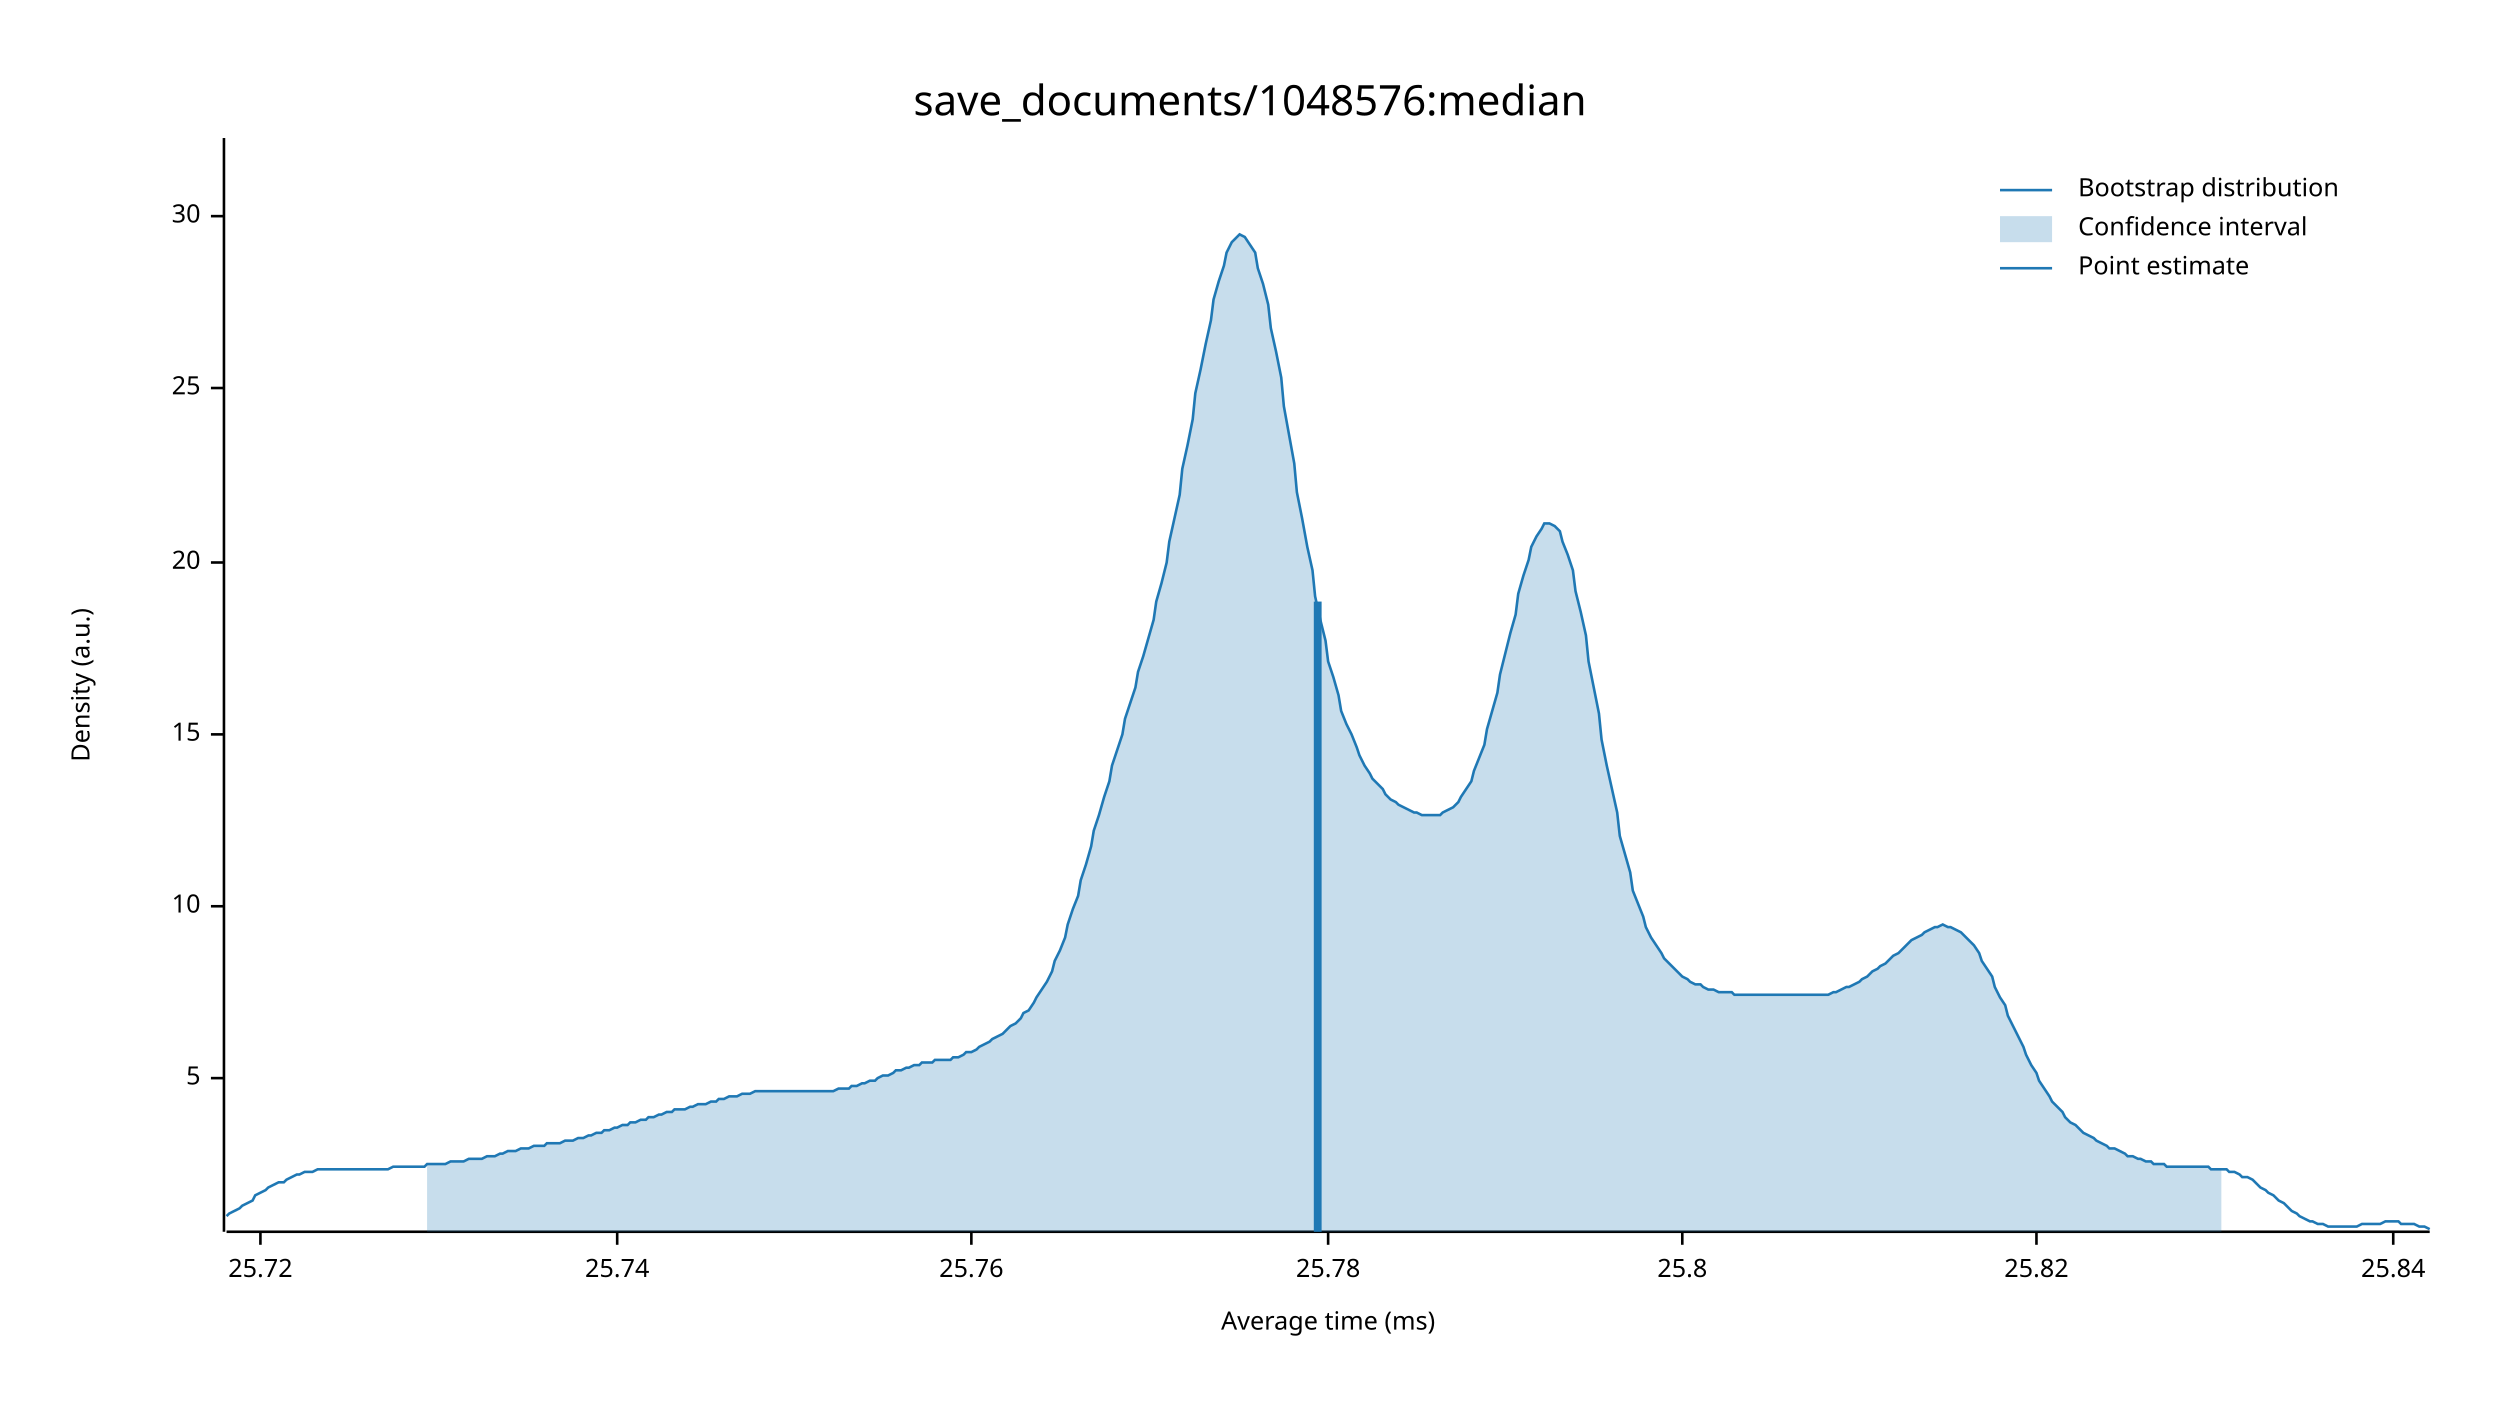
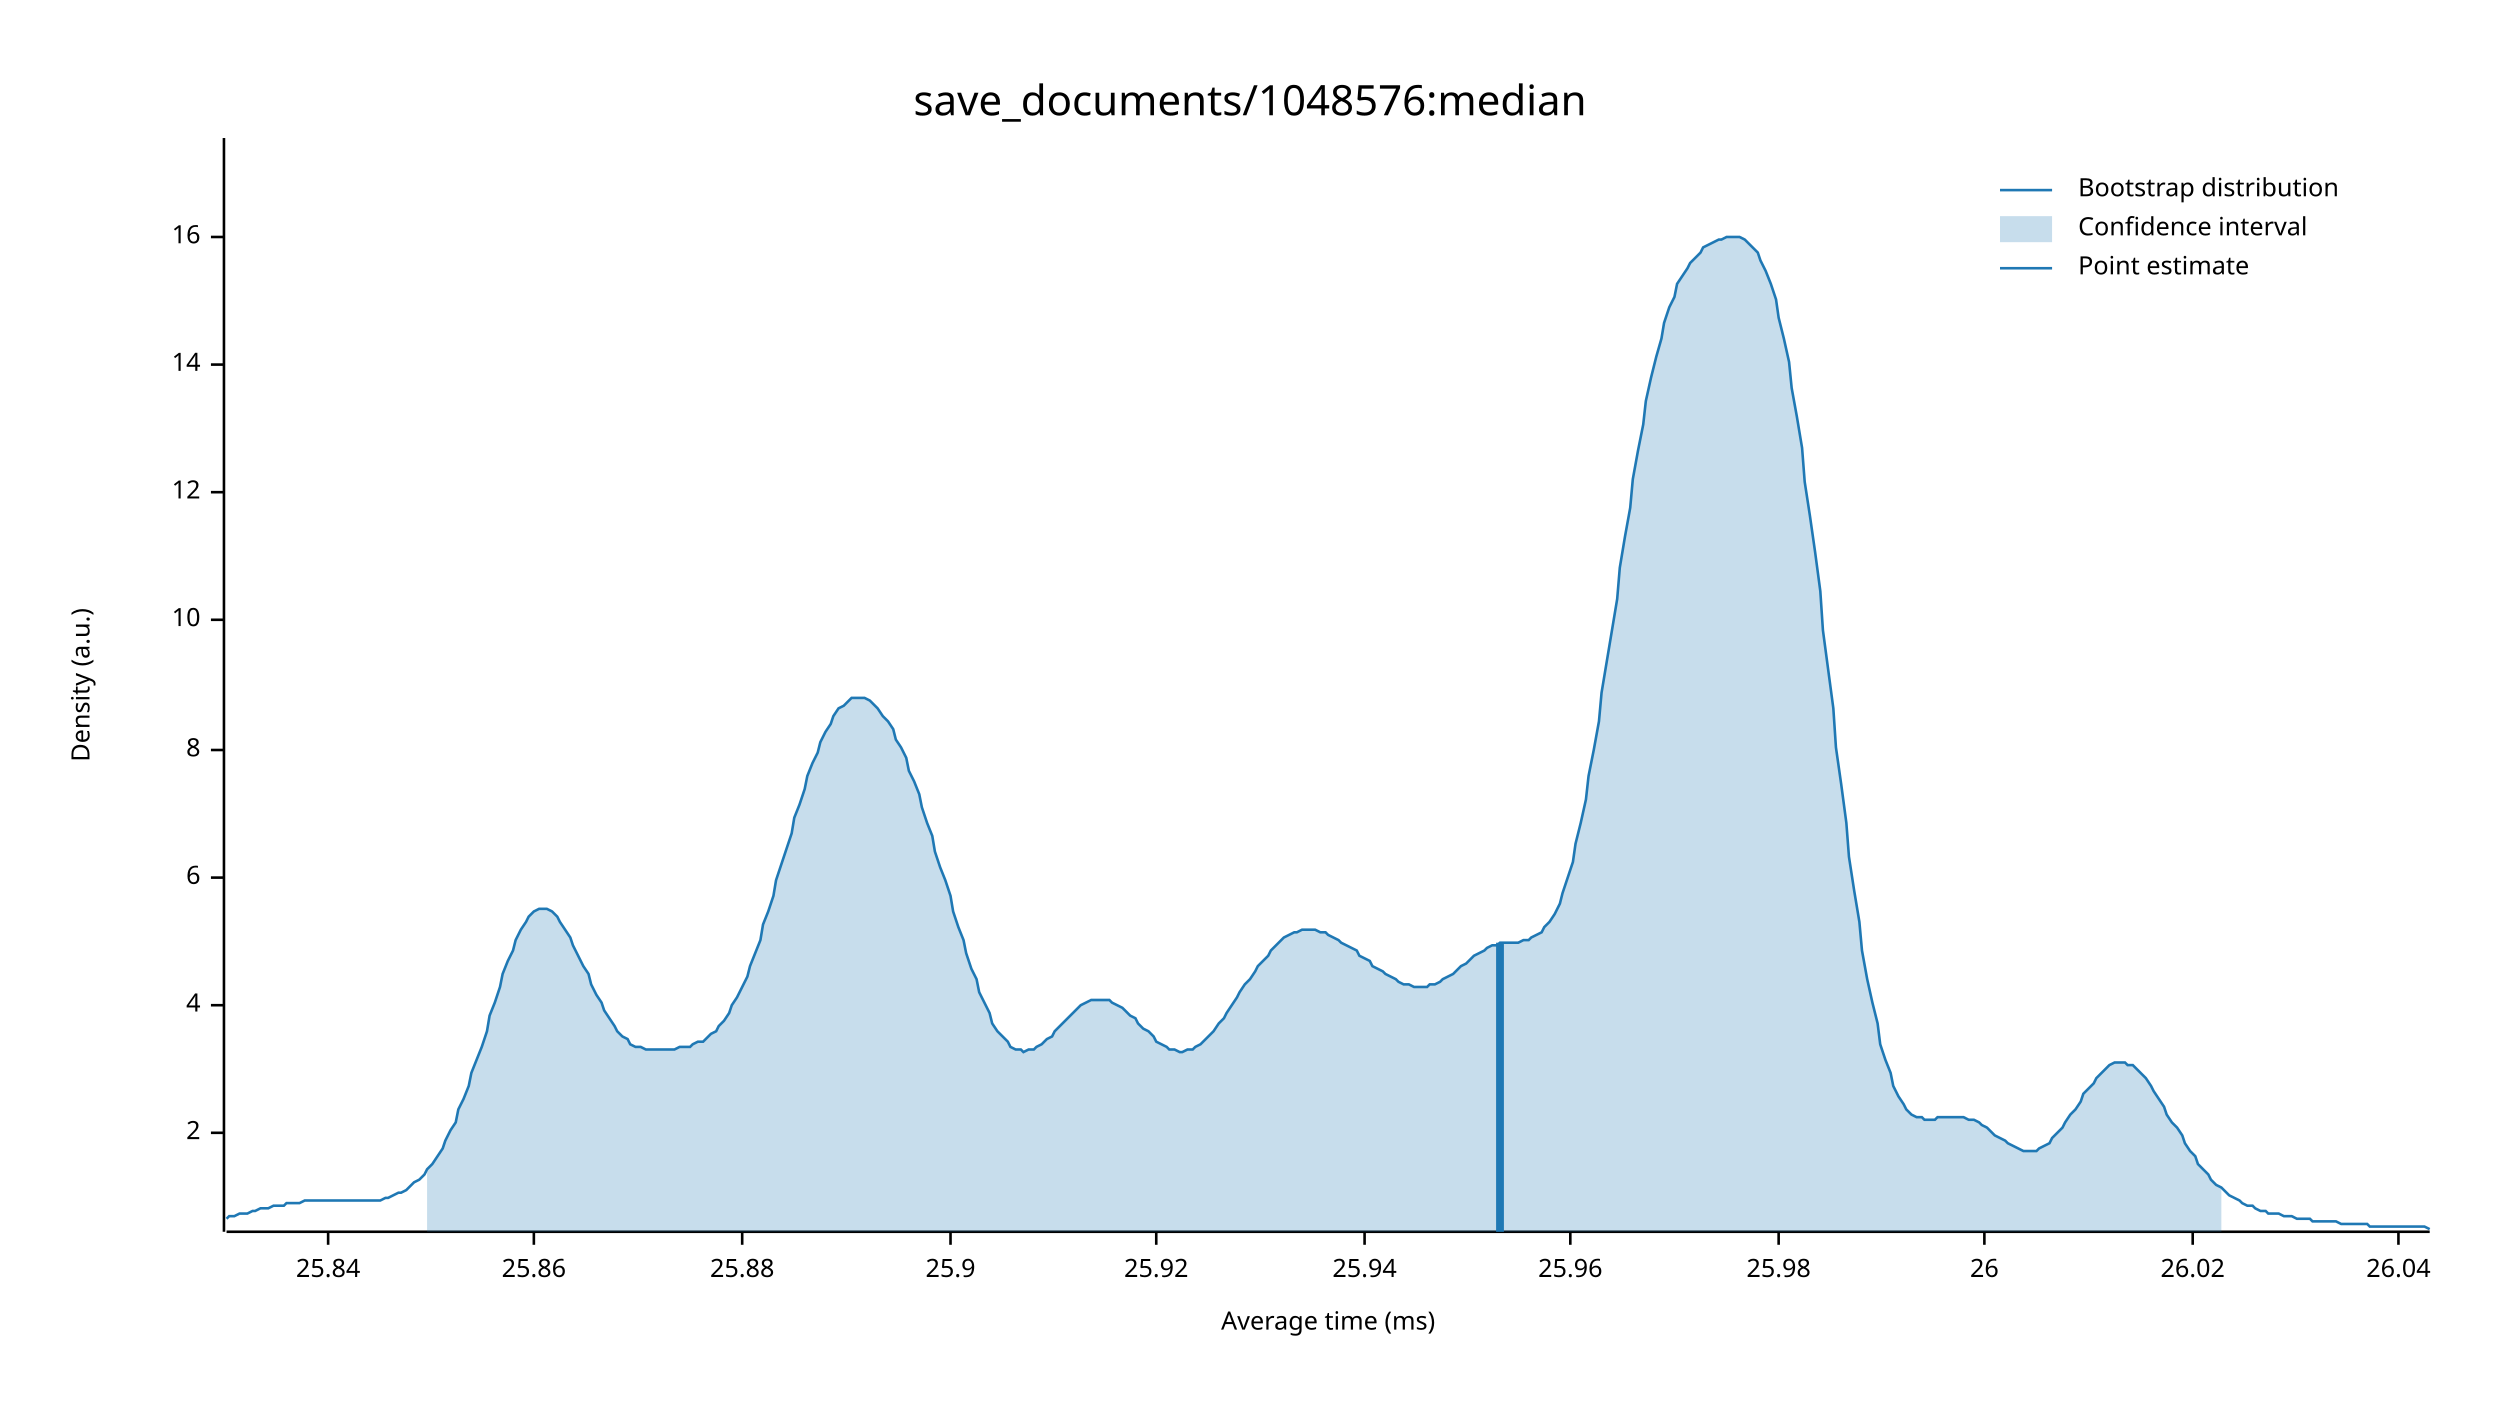
<svg xmlns="http://www.w3.org/2000/svg" width="960" height="540" viewBox="0 0 960 540">
  <text x="480" y="32" dy="0.76em" text-anchor="middle" font-family="sans-serif" font-size="16.129" opacity="1" fill="#000000">
save_documents/1048576:median
</text>
  <text x="27" y="263" dy="0.76em" text-anchor="middle" font-family="sans-serif" font-size="9.677" opacity="1" fill="#000000" transform="rotate(270, 27, 263)">
Density (a.u.)
</text>
  <text x="510" y="513" dy="-0.5ex" text-anchor="middle" font-family="sans-serif" font-size="9.677" opacity="1" fill="#000000">
Average time (ms)
</text>
  <polyline fill="none" opacity="1" stroke="#000000" stroke-width="1" points="86,53 86,473 " />
-   <text x="77" y="414" dy="0.5ex" text-anchor="end" font-family="sans-serif" font-size="9.677" opacity="1" fill="#000000">
- 5
+   <text x="77" y="435" dy="0.5ex" text-anchor="end" font-family="sans-serif" font-size="9.677" opacity="1" fill="#000000">
+ 2
</text>
-   <polyline fill="none" opacity="1" stroke="#000000" stroke-width="1" points="81,414 86,414 " />
-   <text x="77" y="348" dy="0.5ex" text-anchor="end" font-family="sans-serif" font-size="9.677" opacity="1" fill="#000000">
+   <polyline fill="none" opacity="1" stroke="#000000" stroke-width="1" points="81,435 86,435 " />
+   <text x="77" y="386" dy="0.5ex" text-anchor="end" font-family="sans-serif" font-size="9.677" opacity="1" fill="#000000">
+ 4
+ </text>
+   <polyline fill="none" opacity="1" stroke="#000000" stroke-width="1" points="81,386 86,386 " />
+   <text x="77" y="337" dy="0.5ex" text-anchor="end" font-family="sans-serif" font-size="9.677" opacity="1" fill="#000000">
+ 6
+ </text>
+   <polyline fill="none" opacity="1" stroke="#000000" stroke-width="1" points="81,337 86,337 " />
+   <text x="77" y="288" dy="0.5ex" text-anchor="end" font-family="sans-serif" font-size="9.677" opacity="1" fill="#000000">
+ 8
+ </text>
+   <polyline fill="none" opacity="1" stroke="#000000" stroke-width="1" points="81,288 86,288 " />
+   <text x="77" y="238" dy="0.5ex" text-anchor="end" font-family="sans-serif" font-size="9.677" opacity="1" fill="#000000">
10
</text>
-   <polyline fill="none" opacity="1" stroke="#000000" stroke-width="1" points="81,348 86,348 " />
-   <text x="77" y="282" dy="0.5ex" text-anchor="end" font-family="sans-serif" font-size="9.677" opacity="1" fill="#000000">
- 15
+   <polyline fill="none" opacity="1" stroke="#000000" stroke-width="1" points="81,238 86,238 " />
+   <text x="77" y="189" dy="0.5ex" text-anchor="end" font-family="sans-serif" font-size="9.677" opacity="1" fill="#000000">
+ 12
</text>
-   <polyline fill="none" opacity="1" stroke="#000000" stroke-width="1" points="81,282 86,282 " />
-   <text x="77" y="216" dy="0.5ex" text-anchor="end" font-family="sans-serif" font-size="9.677" opacity="1" fill="#000000">
- 20
+   <polyline fill="none" opacity="1" stroke="#000000" stroke-width="1" points="81,189 86,189 " />
+   <text x="77" y="140" dy="0.5ex" text-anchor="end" font-family="sans-serif" font-size="9.677" opacity="1" fill="#000000">
+ 14
</text>
-   <polyline fill="none" opacity="1" stroke="#000000" stroke-width="1" points="81,216 86,216 " />
-   <text x="77" y="149" dy="0.5ex" text-anchor="end" font-family="sans-serif" font-size="9.677" opacity="1" fill="#000000">
- 25
+   <polyline fill="none" opacity="1" stroke="#000000" stroke-width="1" points="81,140 86,140 " />
+   <text x="77" y="91" dy="0.5ex" text-anchor="end" font-family="sans-serif" font-size="9.677" opacity="1" fill="#000000">
+ 16
</text>
-   <polyline fill="none" opacity="1" stroke="#000000" stroke-width="1" points="81,149 86,149 " />
-   <text x="77" y="83" dy="0.5ex" text-anchor="end" font-family="sans-serif" font-size="9.677" opacity="1" fill="#000000">
- 30
- </text>
-   <polyline fill="none" opacity="1" stroke="#000000" stroke-width="1" points="81,83 86,83 " />
+   <polyline fill="none" opacity="1" stroke="#000000" stroke-width="1" points="81,91 86,91 " />
  <polyline fill="none" opacity="1" stroke="#000000" stroke-width="1" points="87,473 933,473 " />
-   <text x="100" y="483" dy="0.76em" text-anchor="middle" font-family="sans-serif" font-size="9.677" opacity="1" fill="#000000">
- 25.72
- </text>
-   <polyline fill="none" opacity="1" stroke="#000000" stroke-width="1" points="100,473 100,478 " />
-   <text x="237" y="483" dy="0.76em" text-anchor="middle" font-family="sans-serif" font-size="9.677" opacity="1" fill="#000000">
- 25.74
- </text>
-   <polyline fill="none" opacity="1" stroke="#000000" stroke-width="1" points="237,473 237,478 " />
-   <text x="373" y="483" dy="0.76em" text-anchor="middle" font-family="sans-serif" font-size="9.677" opacity="1" fill="#000000">
- 25.76
- </text>
-   <polyline fill="none" opacity="1" stroke="#000000" stroke-width="1" points="373,473 373,478 " />
-   <text x="510" y="483" dy="0.76em" text-anchor="middle" font-family="sans-serif" font-size="9.677" opacity="1" fill="#000000">
- 25.78
- </text>
-   <polyline fill="none" opacity="1" stroke="#000000" stroke-width="1" points="510,473 510,478 " />
-   <text x="646" y="483" dy="0.76em" text-anchor="middle" font-family="sans-serif" font-size="9.677" opacity="1" fill="#000000">
- 25.8
- </text>
-   <polyline fill="none" opacity="1" stroke="#000000" stroke-width="1" points="646,473 646,478 " />
-   <text x="782" y="483" dy="0.76em" text-anchor="middle" font-family="sans-serif" font-size="9.677" opacity="1" fill="#000000">
- 25.82
- </text>
-   <polyline fill="none" opacity="1" stroke="#000000" stroke-width="1" points="782,473 782,478 " />
-   <text x="919" y="483" dy="0.76em" text-anchor="middle" font-family="sans-serif" font-size="9.677" opacity="1" fill="#000000">
+   <text x="126" y="483" dy="0.76em" text-anchor="middle" font-family="sans-serif" font-size="9.677" opacity="1" fill="#000000">
25.84
</text>
-   <polyline fill="none" opacity="1" stroke="#000000" stroke-width="1" points="919,473 919,478 " />
-   <polyline fill="none" opacity="1" stroke="#1F78B4" stroke-width="1" points="87,467 88,466 90,465 92,464 93,463 95,462 97,461 98,459 100,458 102,457 103,456 105,455 107,454 109,454 110,453 112,452 114,451 115,451 117,450 119,450 120,450 122,449 124,449 125,449 127,449 129,449 131,449 132,449 134,449 136,449 137,449 139,449 141,449 142,449 144,449 146,449 148,449 149,449 151,448 153,448 154,448 156,448 158,448 159,448 161,448 163,448 164,447 166,447 168,447 170,447 171,447 173,446 175,446 176,446 178,446 180,445 181,445 183,445 185,445 187,444 188,444 190,444 192,443 193,443 195,442 197,442 198,442 200,441 202,441 203,441 205,440 207,440 209,440 210,439 212,439 214,439 215,439 217,438 219,438 220,438 222,437 224,437 226,436 227,436 229,435 231,435 232,434 234,434 236,433 237,433 239,432 241,432 242,431 244,431 246,430 248,430 249,429 251,429 253,428 254,428 256,427 258,427 259,426 261,426 263,426 265,425 266,425 268,424 270,424 271,424 273,423 275,423 276,422 278,422 280,421 281,421 283,421 285,420 287,420 288,420 290,419 292,419 293,419 295,419 297,419 298,419 300,419 302,419 304,419 305,419 307,419 309,419 310,419 312,419 314,419 315,419 317,419 319,419 320,419 322,418 324,418 326,418 327,417 329,417 331,416 332,416 334,415 336,415 337,414 339,413 341,413 343,412 344,411 346,411 348,410 349,410 351,409 353,409 354,408 356,408 358,408 359,407 361,407 363,407 365,407 366,406 368,406 370,405 371,404 373,404 375,403 376,402 378,401 380,400 381,399 383,398 385,397 387,395 388,394 390,393 392,391 393,389 395,388 397,385 398,383 400,380 402,377 404,373 405,369 407,365 409,360 410,355 412,349 414,344 415,338 417,332 419,325 420,319 422,313 424,306 426,300 427,294 429,288 431,282 432,276 434,270 436,264 437,258 439,252 441,245 443,238 444,231 446,224 448,216 449,208 451,199 453,190 454,180 456,171 458,161 459,151 461,142 463,132 465,123 466,115 468,108 470,102 471,97 473,93 475,91 476,90 478,91 480,94 482,97 483,103 485,109 487,117 488,126 490,135 492,145 493,156 495,167 497,178 498,189 500,199 502,210 504,219 505,229 507,238 509,246 510,254 512,260 514,267 515,273 517,278 519,282 521,287 522,290 524,294 526,297 527,299 529,301 531,303 532,305 534,307 536,308 537,309 539,310 541,311 543,312 544,312 546,313 548,313 549,313 551,313 553,313 554,312 556,311 558,310 560,308 561,306 563,303 565,300 566,296 568,291 570,286 571,280 573,273 575,266 576,259 578,251 580,243 582,236 583,228 585,221 587,215 588,210 590,206 592,203 593,201 595,201 597,202 599,204 600,208 602,213 604,219 605,227 607,235 609,244 610,254 612,264 614,274 615,284 617,294 619,303 621,312 622,321 624,328 626,335 627,342 629,347 631,352 632,356 634,360 636,363 638,366 639,368 641,370 643,372 644,373 646,375 648,376 649,377 651,378 653,378 654,379 656,380 658,380 660,381 661,381 663,381 665,381 666,382 668,382 670,382 671,382 673,382 675,382 676,382 678,382 680,382 682,382 683,382 685,382 687,382 688,382 690,382 692,382 693,382 695,382 697,382 699,382 700,382 702,382 704,381 705,381 707,380 709,379 710,379 712,378 714,377 715,376 717,375 719,373 721,372 722,371 724,370 726,368 727,367 729,366 731,364 732,363 734,361 736,360 738,359 739,358 741,357 743,356 744,356 746,355 748,356 749,356 751,357 753,358 754,359 756,361 758,363 760,366 761,369 763,372 765,375 766,379 768,383 770,386 771,390 773,394 775,398 777,402 778,405 780,409 782,412 783,415 785,418 787,421 788,423 790,425 792,427 793,429 795,431 797,432 799,434 800,435 802,436 804,437 805,438 807,439 809,440 810,441 812,441 814,442 816,443 817,444 819,444 821,445 822,445 824,446 826,446 827,447 829,447 831,447 832,448 834,448 836,448 838,448 839,448 841,448 843,448 844,448 846,448 848,448 849,449 851,449 853,449 855,449 856,450 858,450 860,451 861,452 863,452 865,453 866,454 868,456 870,457 871,458 873,459 875,461 877,462 878,463 880,465 882,466 883,467 885,468 887,469 888,469 890,470 892,470 894,471 895,471 897,471 899,471 900,471 902,471 904,471 905,471 907,470 909,470 910,470 912,470 914,470 916,469 917,469 919,469 921,469 922,470 924,470 926,470 927,470 929,471 931,471 933,472 " />
-   <polygon opacity="0.25" fill="#1F78B4" points="164,447 166,447 168,447 170,447 171,447 173,446 175,446 176,446 178,446 180,445 181,445 183,445 185,445 187,444 188,444 190,444 192,443 193,443 195,442 197,442 198,442 200,441 202,441 203,441 205,440 207,440 209,440 210,439 212,439 214,439 215,439 217,438 219,438 220,438 222,437 224,437 226,436 227,436 229,435 231,435 232,434 234,434 236,433 237,433 239,432 241,432 242,431 244,431 246,430 248,430 249,429 251,429 253,428 254,428 256,427 258,427 259,426 261,426 263,426 265,425 266,425 268,424 270,424 271,424 273,423 275,423 276,422 278,422 280,421 281,421 283,421 285,420 287,420 288,420 290,419 292,419 293,419 295,419 297,419 298,419 300,419 302,419 304,419 305,419 307,419 309,419 310,419 312,419 314,419 315,419 317,419 319,419 320,419 322,418 324,418 326,418 327,417 329,417 331,416 332,416 334,415 336,415 337,414 339,413 341,413 343,412 344,411 346,411 348,410 349,410 351,409 353,409 354,408 356,408 358,408 359,407 361,407 363,407 365,407 366,406 368,406 370,405 371,404 373,404 375,403 376,402 378,401 380,400 381,399 383,398 385,397 387,395 388,394 390,393 392,391 393,389 395,388 397,385 398,383 400,380 402,377 404,373 405,369 407,365 409,360 410,355 412,349 414,344 415,338 417,332 419,325 420,319 422,313 424,306 426,300 427,294 429,288 431,282 432,276 434,270 436,264 437,258 439,252 441,245 443,238 444,231 446,224 448,216 449,208 451,199 453,190 454,180 456,171 458,161 459,151 461,142 463,132 465,123 466,115 468,108 470,102 471,97 473,93 475,91 476,90 478,91 480,94 482,97 483,103 485,109 487,117 488,126 490,135 492,145 493,156 495,167 497,178 498,189 500,199 502,210 504,219 505,229 507,238 509,246 510,254 512,260 514,267 515,273 517,278 519,282 521,287 522,290 524,294 526,297 527,299 529,301 531,303 532,305 534,307 536,308 537,309 539,310 541,311 543,312 544,312 546,313 548,313 549,313 551,313 553,313 554,312 556,311 558,310 560,308 561,306 563,303 565,300 566,296 568,291 570,286 571,280 573,273 575,266 576,259 578,251 580,243 582,236 583,228 585,221 587,215 588,210 590,206 592,203 593,201 595,201 597,202 599,204 600,208 602,213 604,219 605,227 607,235 609,244 610,254 612,264 614,274 615,284 617,294 619,303 621,312 622,321 624,328 626,335 627,342 629,347 631,352 632,356 634,360 636,363 638,366 639,368 641,370 643,372 644,373 646,375 648,376 649,377 651,378 653,378 654,379 656,380 658,380 660,381 661,381 663,381 665,381 666,382 668,382 670,382 671,382 673,382 675,382 676,382 678,382 680,382 682,382 683,382 685,382 687,382 688,382 690,382 692,382 693,382 695,382 697,382 699,382 700,382 702,382 704,381 705,381 707,380 709,379 710,379 712,378 714,377 715,376 717,375 719,373 721,372 722,371 724,370 726,368 727,367 729,366 731,364 732,363 734,361 736,360 738,359 739,358 741,357 743,356 744,356 746,355 748,356 749,356 751,357 753,358 754,359 756,361 758,363 760,366 761,369 763,372 765,375 766,379 768,383 770,386 771,390 773,394 775,398 777,402 778,405 780,409 782,412 783,415 785,418 787,421 788,423 790,425 792,427 793,429 795,431 797,432 799,434 800,435 802,436 804,437 805,438 807,439 809,440 810,441 812,441 814,442 816,443 817,444 819,444 821,445 822,445 824,446 826,446 827,447 829,447 831,447 832,448 834,448 836,448 838,448 839,448 841,448 843,448 844,448 846,448 848,448 849,449 851,449 853,449 853,473 164,473 " />
-   <polyline fill="none" opacity="1" stroke="#1F78B4" stroke-width="3" points="506,473 506,231 " />
+   <polyline fill="none" opacity="1" stroke="#000000" stroke-width="1" points="126,473 126,478 " />
+   <text x="205" y="483" dy="0.76em" text-anchor="middle" font-family="sans-serif" font-size="9.677" opacity="1" fill="#000000">
+ 25.86
+ </text>
+   <polyline fill="none" opacity="1" stroke="#000000" stroke-width="1" points="205,473 205,478 " />
+   <text x="285" y="483" dy="0.76em" text-anchor="middle" font-family="sans-serif" font-size="9.677" opacity="1" fill="#000000">
+ 25.88
+ </text>
+   <polyline fill="none" opacity="1" stroke="#000000" stroke-width="1" points="285,473 285,478 " />
+   <text x="365" y="483" dy="0.76em" text-anchor="middle" font-family="sans-serif" font-size="9.677" opacity="1" fill="#000000">
+ 25.9
+ </text>
+   <polyline fill="none" opacity="1" stroke="#000000" stroke-width="1" points="365,473 365,478 " />
+   <text x="444" y="483" dy="0.76em" text-anchor="middle" font-family="sans-serif" font-size="9.677" opacity="1" fill="#000000">
+ 25.92
+ </text>
+   <polyline fill="none" opacity="1" stroke="#000000" stroke-width="1" points="444,473 444,478 " />
+   <text x="524" y="483" dy="0.76em" text-anchor="middle" font-family="sans-serif" font-size="9.677" opacity="1" fill="#000000">
+ 25.94
+ </text>
+   <polyline fill="none" opacity="1" stroke="#000000" stroke-width="1" points="524,473 524,478 " />
+   <text x="603" y="483" dy="0.76em" text-anchor="middle" font-family="sans-serif" font-size="9.677" opacity="1" fill="#000000">
+ 25.96
+ </text>
+   <polyline fill="none" opacity="1" stroke="#000000" stroke-width="1" points="603,473 603,478 " />
+   <text x="683" y="483" dy="0.76em" text-anchor="middle" font-family="sans-serif" font-size="9.677" opacity="1" fill="#000000">
+ 25.98
+ </text>
+   <polyline fill="none" opacity="1" stroke="#000000" stroke-width="1" points="683,473 683,478 " />
+   <text x="762" y="483" dy="0.76em" text-anchor="middle" font-family="sans-serif" font-size="9.677" opacity="1" fill="#000000">
+ 26
+ </text>
+   <polyline fill="none" opacity="1" stroke="#000000" stroke-width="1" points="762,473 762,478 " />
+   <text x="842" y="483" dy="0.76em" text-anchor="middle" font-family="sans-serif" font-size="9.677" opacity="1" fill="#000000">
+ 26.02
+ </text>
+   <polyline fill="none" opacity="1" stroke="#000000" stroke-width="1" points="842,473 842,478 " />
+   <text x="921" y="483" dy="0.76em" text-anchor="middle" font-family="sans-serif" font-size="9.677" opacity="1" fill="#000000">
+ 26.04
+ </text>
+   <polyline fill="none" opacity="1" stroke="#000000" stroke-width="1" points="921,473 921,478 " />
+   <polyline fill="none" opacity="1" stroke="#1F78B4" stroke-width="1" points="87,468 88,467 90,467 92,466 93,466 95,466 97,465 98,465 100,464 102,464 103,464 105,463 107,463 109,463 110,462 112,462 114,462 115,462 117,461 119,461 120,461 122,461 124,461 125,461 127,461 129,461 131,461 132,461 134,461 136,461 137,461 139,461 141,461 142,461 144,461 146,461 148,460 149,460 151,459 153,458 154,458 156,457 158,455 159,454 161,453 163,451 164,449 166,447 168,444 170,441 171,438 173,434 175,431 176,426 178,422 180,417 181,412 183,407 185,402 187,396 188,390 190,385 192,379 193,374 195,369 197,365 198,361 200,357 202,354 203,352 205,350 207,349 209,349 210,349 212,350 214,352 215,354 217,357 219,360 220,363 222,367 224,371 226,374 227,378 229,382 231,385 232,388 234,391 236,394 237,396 239,398 241,399 242,401 244,402 246,402 248,403 249,403 251,403 253,403 254,403 256,403 258,403 259,403 261,402 263,402 265,402 266,401 268,400 270,400 271,399 273,397 275,396 276,394 278,392 280,389 281,386 283,383 285,379 287,375 288,371 290,366 292,361 293,355 295,350 297,344 298,338 300,332 302,326 304,320 305,314 307,309 309,303 310,298 312,293 314,289 315,285 317,281 319,278 320,275 322,272 324,271 326,269 327,268 329,268 331,268 332,268 334,269 336,271 337,272 339,275 341,277 343,280 344,284 346,287 348,291 349,296 351,300 353,305 354,310 356,316 358,321 359,327 361,333 363,338 365,344 366,350 368,356 370,361 371,366 373,372 375,376 376,381 378,385 380,389 381,393 383,396 385,398 387,400 388,402 390,403 392,403 393,404 395,403 397,403 398,402 400,401 402,399 404,398 405,396 407,394 409,392 410,391 412,389 414,387 415,386 417,385 419,384 420,384 422,384 424,384 426,384 427,385 429,386 431,387 432,388 434,390 436,391 437,393 439,395 441,396 443,398 444,400 446,401 448,402 449,403 451,403 453,404 454,404 456,403 458,403 459,402 461,401 463,399 465,397 466,396 468,393 470,391 471,389 473,386 475,383 476,381 478,378 480,376 482,373 483,371 485,369 487,367 488,365 490,363 492,361 493,360 495,359 497,358 498,358 500,357 502,357 504,357 505,357 507,358 509,358 510,359 512,360 514,361 515,362 517,363 519,364 521,365 522,367 524,368 526,369 527,371 529,372 531,373 532,374 534,375 536,376 537,377 539,378 541,378 543,379 544,379 546,379 548,379 549,378 551,378 553,377 554,376 556,375 558,374 560,372 561,371 563,370 565,368 566,367 568,366 570,365 571,364 573,363 575,363 576,362 578,362 580,362 582,362 583,362 585,361 587,361 588,360 590,359 592,358 593,356 595,354 597,351 599,347 600,343 602,337 604,331 605,324 607,316 609,307 610,298 612,288 614,277 615,266 617,254 619,242 621,230 622,218 624,206 626,195 627,184 629,173 631,163 632,154 634,145 636,137 638,130 639,124 641,118 643,114 644,109 646,106 648,103 649,101 651,99 653,97 654,95 656,94 658,93 660,92 661,92 663,91 665,91 666,91 668,91 670,92 671,93 673,95 675,97 676,100 678,104 680,109 682,115 683,122 685,130 687,139 688,149 690,160 692,172 693,185 695,198 697,212 699,227 700,242 702,257 704,272 705,287 707,301 709,316 710,329 712,342 714,354 715,365 717,376 719,385 721,393 722,401 724,407 726,412 727,417 729,421 731,424 732,426 734,428 736,429 738,429 739,430 741,430 743,430 744,429 746,429 748,429 749,429 751,429 753,429 754,429 756,430 758,430 760,431 761,432 763,433 765,435 766,436 768,437 770,438 771,439 773,440 775,441 777,442 778,442 780,442 782,442 783,441 785,440 787,439 788,437 790,435 792,433 793,431 795,428 797,426 799,423 800,420 802,418 804,416 805,414 807,412 809,410 810,409 812,408 814,408 816,408 817,409 819,409 821,411 822,412 824,414 826,417 827,419 829,422 831,425 832,428 834,431 836,433 838,436 839,439 841,442 843,444 844,447 846,449 848,451 849,453 851,455 853,456 855,458 856,459 858,460 860,461 861,462 863,463 865,463 866,464 868,465 870,465 871,466 873,466 875,466 877,467 878,467 880,467 882,468 883,468 885,468 887,468 888,469 890,469 892,469 894,469 895,469 897,469 899,470 900,470 902,470 904,470 905,470 907,470 909,470 910,471 912,471 914,471 916,471 917,471 919,471 921,471 922,471 924,471 926,471 927,471 929,471 931,471 933,472 " />
+   <polygon opacity="0.25" fill="#1F78B4" points="164,449 166,447 168,444 170,441 171,438 173,434 175,431 176,426 178,422 180,417 181,412 183,407 185,402 187,396 188,390 190,385 192,379 193,374 195,369 197,365 198,361 200,357 202,354 203,352 205,350 207,349 209,349 210,349 212,350 214,352 215,354 217,357 219,360 220,363 222,367 224,371 226,374 227,378 229,382 231,385 232,388 234,391 236,394 237,396 239,398 241,399 242,401 244,402 246,402 248,403 249,403 251,403 253,403 254,403 256,403 258,403 259,403 261,402 263,402 265,402 266,401 268,400 270,400 271,399 273,397 275,396 276,394 278,392 280,389 281,386 283,383 285,379 287,375 288,371 290,366 292,361 293,355 295,350 297,344 298,338 300,332 302,326 304,320 305,314 307,309 309,303 310,298 312,293 314,289 315,285 317,281 319,278 320,275 322,272 324,271 326,269 327,268 329,268 331,268 332,268 334,269 336,271 337,272 339,275 341,277 343,280 344,284 346,287 348,291 349,296 351,300 353,305 354,310 356,316 358,321 359,327 361,333 363,338 365,344 366,350 368,356 370,361 371,366 373,372 375,376 376,381 378,385 380,389 381,393 383,396 385,398 387,400 388,402 390,403 392,403 393,404 395,403 397,403 398,402 400,401 402,399 404,398 405,396 407,394 409,392 410,391 412,389 414,387 415,386 417,385 419,384 420,384 422,384 424,384 426,384 427,385 429,386 431,387 432,388 434,390 436,391 437,393 439,395 441,396 443,398 444,400 446,401 448,402 449,403 451,403 453,404 454,404 456,403 458,403 459,402 461,401 463,399 465,397 466,396 468,393 470,391 471,389 473,386 475,383 476,381 478,378 480,376 482,373 483,371 485,369 487,367 488,365 490,363 492,361 493,360 495,359 497,358 498,358 500,357 502,357 504,357 505,357 507,358 509,358 510,359 512,360 514,361 515,362 517,363 519,364 521,365 522,367 524,368 526,369 527,371 529,372 531,373 532,374 534,375 536,376 537,377 539,378 541,378 543,379 544,379 546,379 548,379 549,378 551,378 553,377 554,376 556,375 558,374 560,372 561,371 563,370 565,368 566,367 568,366 570,365 571,364 573,363 575,363 576,362 578,362 580,362 582,362 583,362 585,361 587,361 588,360 590,359 592,358 593,356 595,354 597,351 599,347 600,343 602,337 604,331 605,324 607,316 609,307 610,298 612,288 614,277 615,266 617,254 619,242 621,230 622,218 624,206 626,195 627,184 629,173 631,163 632,154 634,145 636,137 638,130 639,124 641,118 643,114 644,109 646,106 648,103 649,101 651,99 653,97 654,95 656,94 658,93 660,92 661,92 663,91 665,91 666,91 668,91 670,92 671,93 673,95 675,97 676,100 678,104 680,109 682,115 683,122 685,130 687,139 688,149 690,160 692,172 693,185 695,198 697,212 699,227 700,242 702,257 704,272 705,287 707,301 709,316 710,329 712,342 714,354 715,365 717,376 719,385 721,393 722,401 724,407 726,412 727,417 729,421 731,424 732,426 734,428 736,429 738,429 739,430 741,430 743,430 744,429 746,429 748,429 749,429 751,429 753,429 754,429 756,430 758,430 760,431 761,432 763,433 765,435 766,436 768,437 770,438 771,439 773,440 775,441 777,442 778,442 780,442 782,442 783,441 785,440 787,439 788,437 790,435 792,433 793,431 795,428 797,426 799,423 800,420 802,418 804,416 805,414 807,412 809,410 810,409 812,408 814,408 816,408 817,409 819,409 821,411 822,412 824,414 826,417 827,419 829,422 831,425 832,428 834,431 836,433 838,436 839,439 841,442 843,444 844,447 846,449 848,451 849,453 851,455 853,456 853,473 164,473 " />
+   <polyline fill="none" opacity="1" stroke="#1F78B4" stroke-width="3" points="576,473 576,362 " />
  <text x="798" y="68" dy="0.76em" text-anchor="start" font-family="sans-serif" font-size="9.677" opacity="1" fill="#000000">
Bootstrap distribution
</text>
  <text x="798" y="83" dy="0.76em" text-anchor="start" font-family="sans-serif" font-size="9.677" opacity="1" fill="#000000">
Confidence interval
</text>
  <text x="798" y="98" dy="0.76em" text-anchor="start" font-family="sans-serif" font-size="9.677" opacity="1" fill="#000000">
Point estimate
</text>
  <polyline fill="none" opacity="1" stroke="#1F78B4" stroke-width="1" points="768,73 788,73 " />
  <rect x="768" y="83" width="20" height="10" opacity="0.25" fill="#1F78B4" stroke="none" />
  <polyline fill="none" opacity="1" stroke="#1F78B4" stroke-width="1" points="768,103 788,103 " />
</svg>
